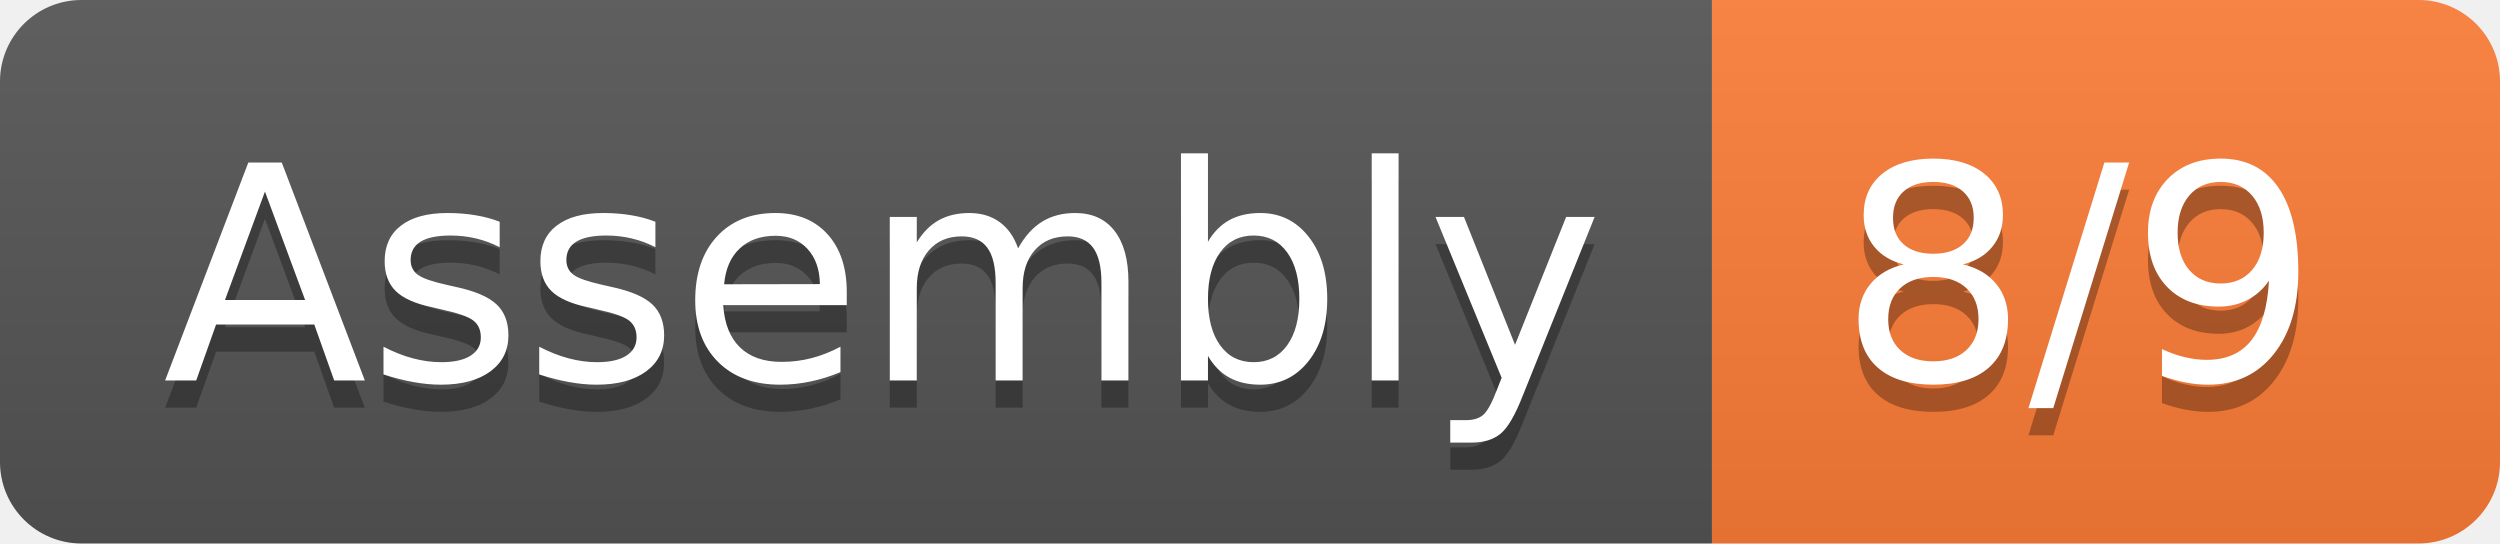
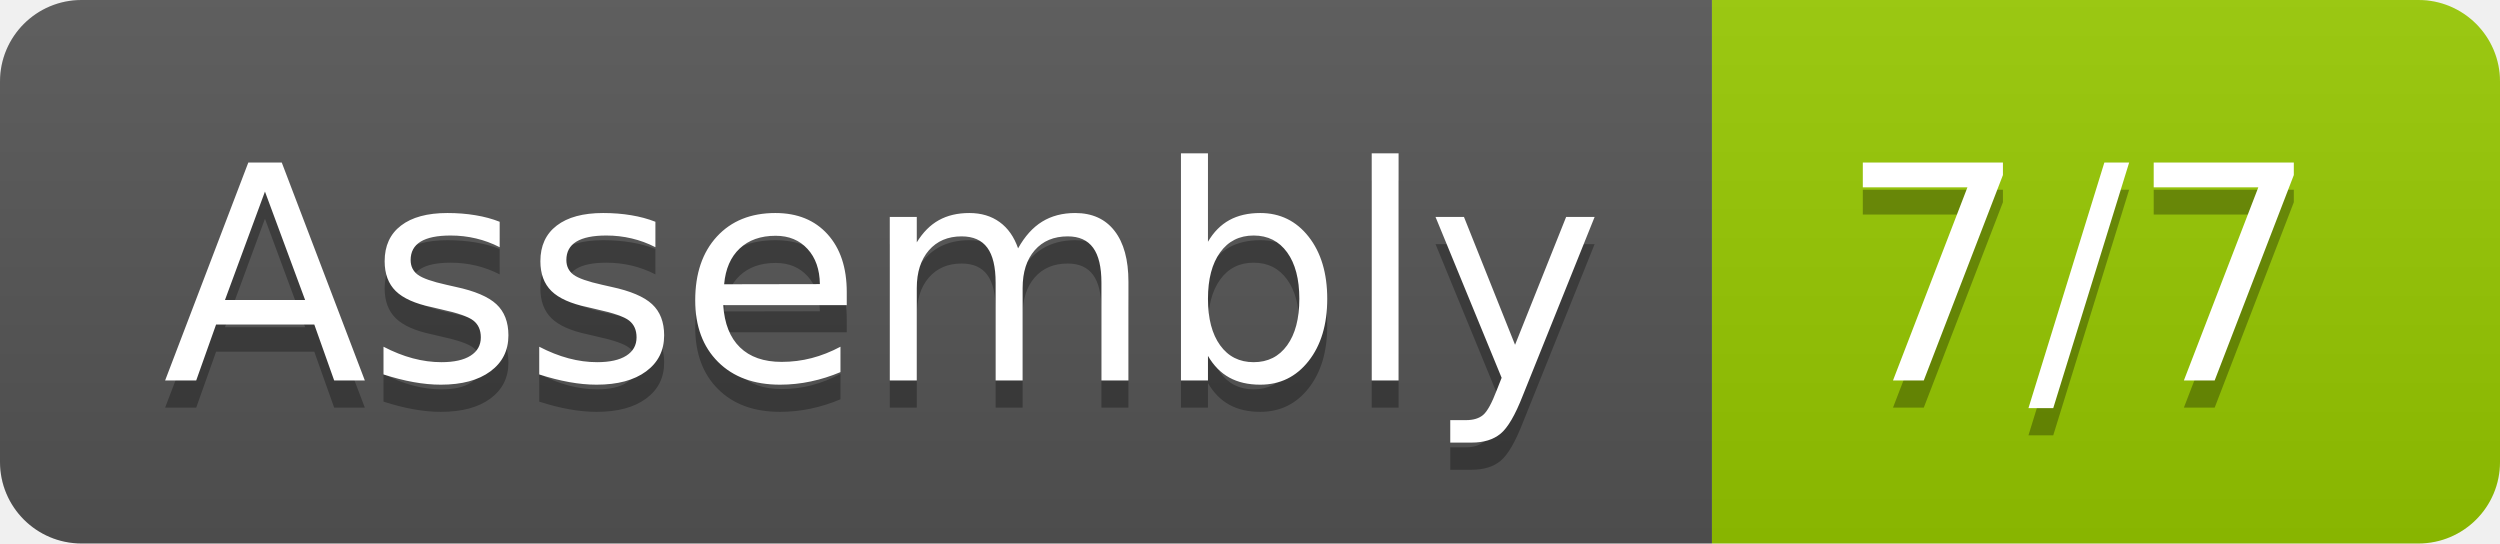
- <svg xmlns="http://www.w3.org/2000/svg" width="92" height="20" role="img" aria-label="Assembly: 8/9">
+ <svg xmlns="http://www.w3.org/2000/svg" width="92" height="20" role="img" aria-label="Assembly: 7/7">
  <linearGradient id="s" x2="0" y2="100%">
    <stop offset="0" stop-color="#bbb" stop-opacity=".1" />
    <stop offset="1" stop-opacity=".1" />
  </linearGradient>
  <clipPath id="r">
    <rect width="92" height="20" rx="3" fill="#fff" />
  </clipPath>
  <g clip-path="url(#r)">
    <rect width="63" height="20" fill="#555" />
-     <rect x="63" width="29" height="20" fill="#fe7d37" />
+     <rect x="63" width="29" height="20" fill="#97ca00" />
    <rect width="92" height="20" fill="url(#s)" />
  </g>
  <g fill="#fff" text-anchor="middle" font-family="Verdana,Geneva,DejaVu Sans,sans-serif" text-rendering="geometricPrecision" font-size="110">
    <text aria-hidden="true" x="325" y="150" fill="#010101" fill-opacity=".3" transform="scale(.1)" textLength="530">Assembly</text>
    <text x="325" y="140" transform="scale(.1)" fill="#fff" textLength="530">Assembly</text>
-     <text aria-hidden="true" x="765" y="150" fill="#010101" fill-opacity=".3" transform="scale(.1)" textLength="190">8/9</text>
-     <text x="765" y="140" transform="scale(.1)" fill="#fff" textLength="190">8/9</text>
+     <text aria-hidden="true" x="765" y="150" fill="#010101" fill-opacity=".3" transform="scale(.1)" textLength="190">7/7</text>
+     <text x="765" y="140" transform="scale(.1)" fill="#fff" textLength="190">7/7</text>
  </g>
</svg>
